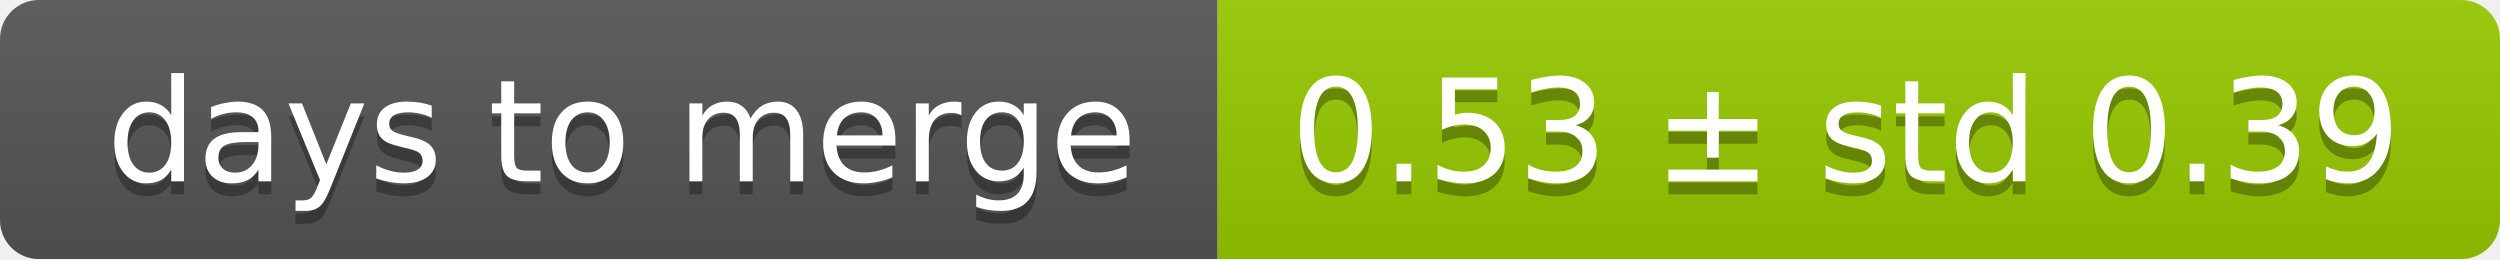
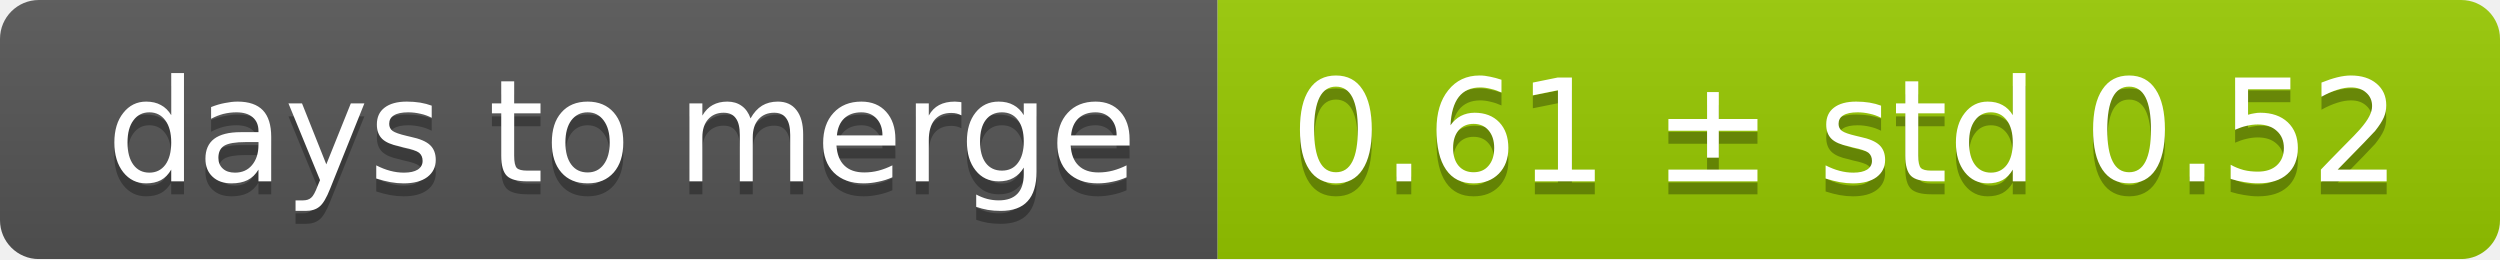
<svg xmlns="http://www.w3.org/2000/svg" width="193" height="20">
  <linearGradient id="smooth" x2="0" y2="100%">
    <stop offset="0" stop-color="#bbb" stop-opacity=".1" />
    <stop offset="1" stop-opacity=".1" />
  </linearGradient>
  <mask id="round">
    <rect width="193" height="20" rx="3" fill="#fff" />
  </mask>
  <g mask="url(#round)">
    <rect width="94" height="20" fill="#555" />
    <rect x="94" width="99" height="20" fill="#97ca00" />
    <rect width="193" height="20" fill="url(#smooth)" />
  </g>
  <g fill="#fff" text-anchor="middle" font-family="DejaVu Sans,Verdana,Geneva,sans-serif" font-size="11">
    <text x="48" y="15" fill="#010101" fill-opacity=".3">days to merge</text>
    <text x="48" y="14">days to merge</text>
-     <text x="142.5" y="15" fill="#010101" fill-opacity=".3">0.53 ± std 0.39</text>
-     <text x="142.5" y="14">0.53 ± std 0.39</text>
+     <text x="142.5" y="15" fill="#010101" fill-opacity=".3">0.61 ± std 0.52</text>
+     <text x="142.5" y="14">0.61 ± std 0.52</text>
  </g>
</svg>
